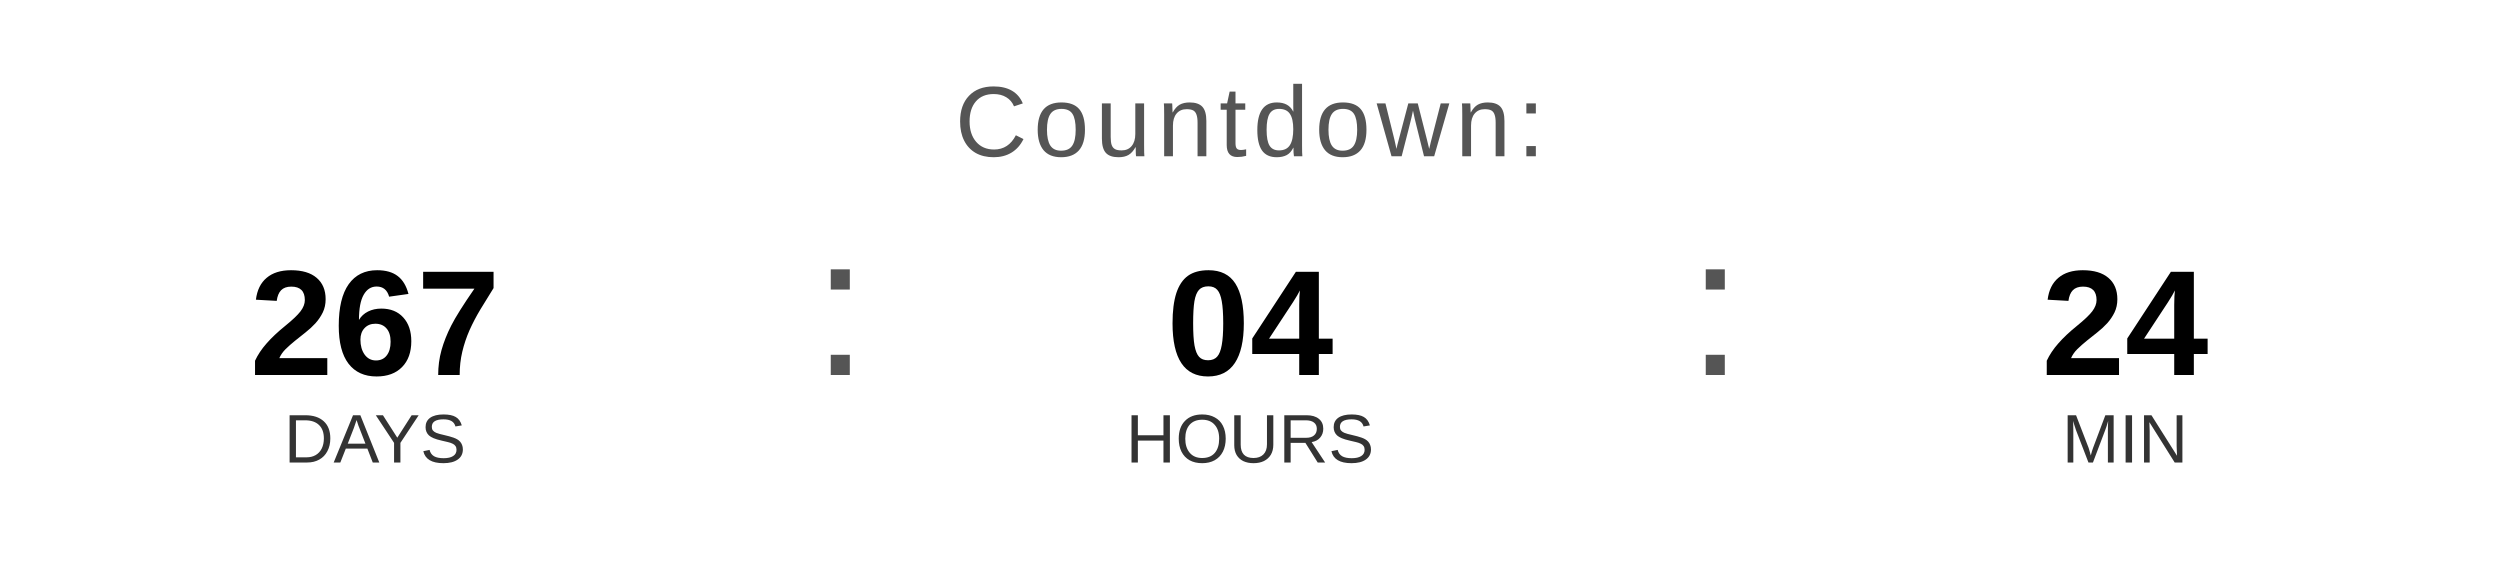
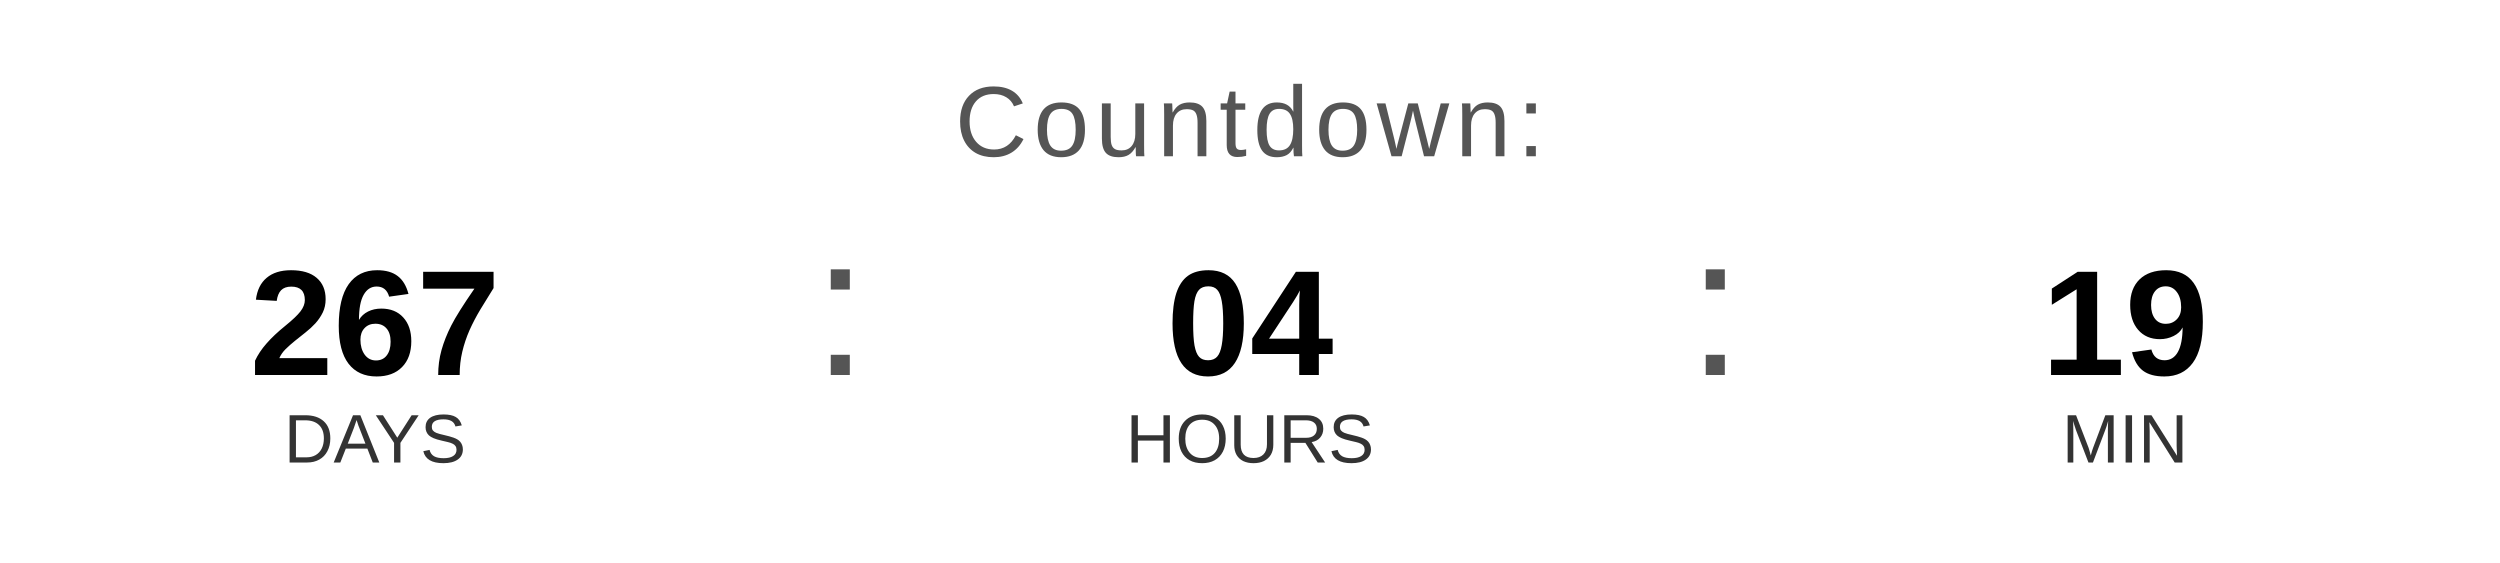
<svg xmlns="http://www.w3.org/2000/svg" width="400" height="90" viewBox="0 0 400 90">
  <text x="200" y="25" font-family="Arial, Helvetica, sans-serif" font-size="16" fill="#555555" text-anchor="middle" letter-spacing="1">
    Countdown:
  </text>
  <text x="60" y="60" font-family="Arial, Helvetica, sans-serif" font-size="24" font-weight="bold" fill="#000000" text-anchor="middle">267</text>
  <text x="60" y="74" font-family="Arial, Helvetica, sans-serif" font-size="11" fill="#333333" text-anchor="middle">DAYS</text>
  <text x="130" y="60" font-family="Arial, sans-serif" font-size="32" fill="#555555">:</text>
  <text x="200" y="60" font-family="Arial, Helvetica, sans-serif" font-size="24" font-weight="bold" fill="#000000" text-anchor="middle">04</text>
  <text x="200" y="74" font-family="Arial, Helvetica, sans-serif" font-size="11" fill="#333333" text-anchor="middle">HOURS</text>
  <text x="270" y="60" font-family="Arial, sans-serif" font-size="32" fill="#555555">:</text>
-   <text x="340" y="60" font-family="Arial, Helvetica, sans-serif" font-size="24" font-weight="bold" fill="#000000" text-anchor="middle">24</text>
+   <text x="340" y="60" font-family="Arial, Helvetica, sans-serif" font-size="24" font-weight="bold" fill="#000000" text-anchor="middle">19</text>
  <text x="340" y="74" font-family="Arial, Helvetica, sans-serif" font-size="11" fill="#333333" text-anchor="middle">MIN</text>
</svg>
